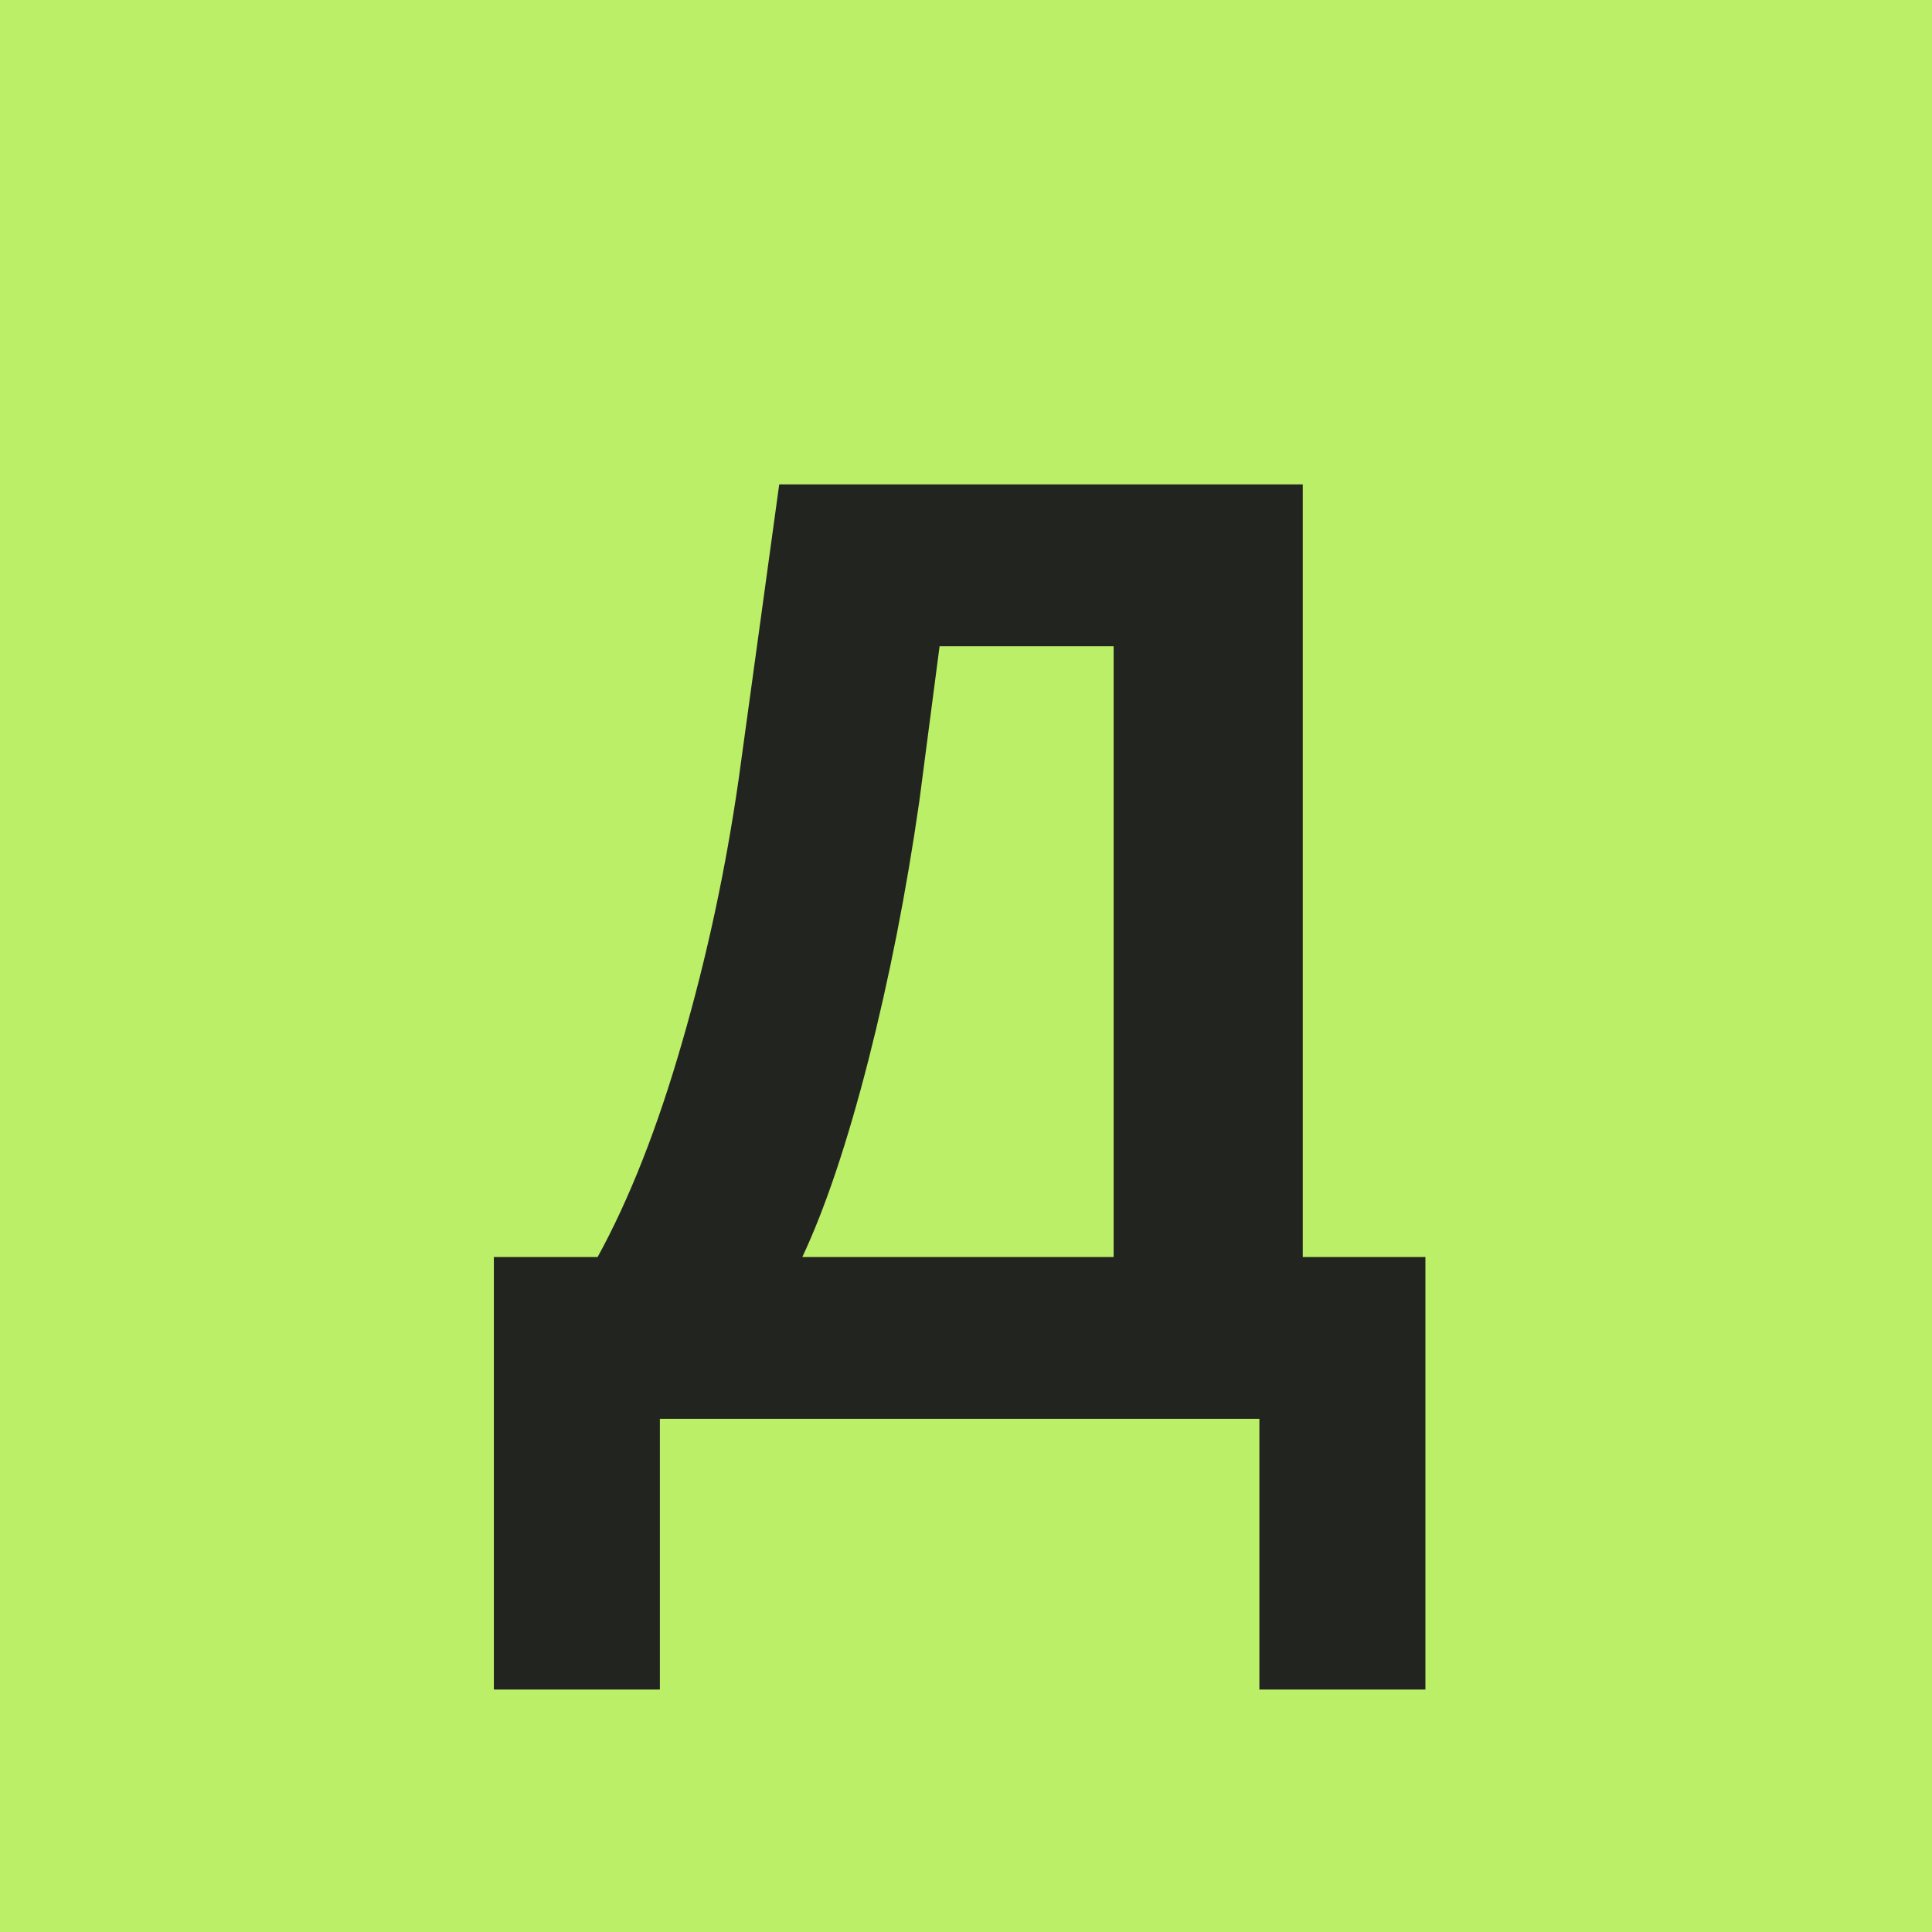
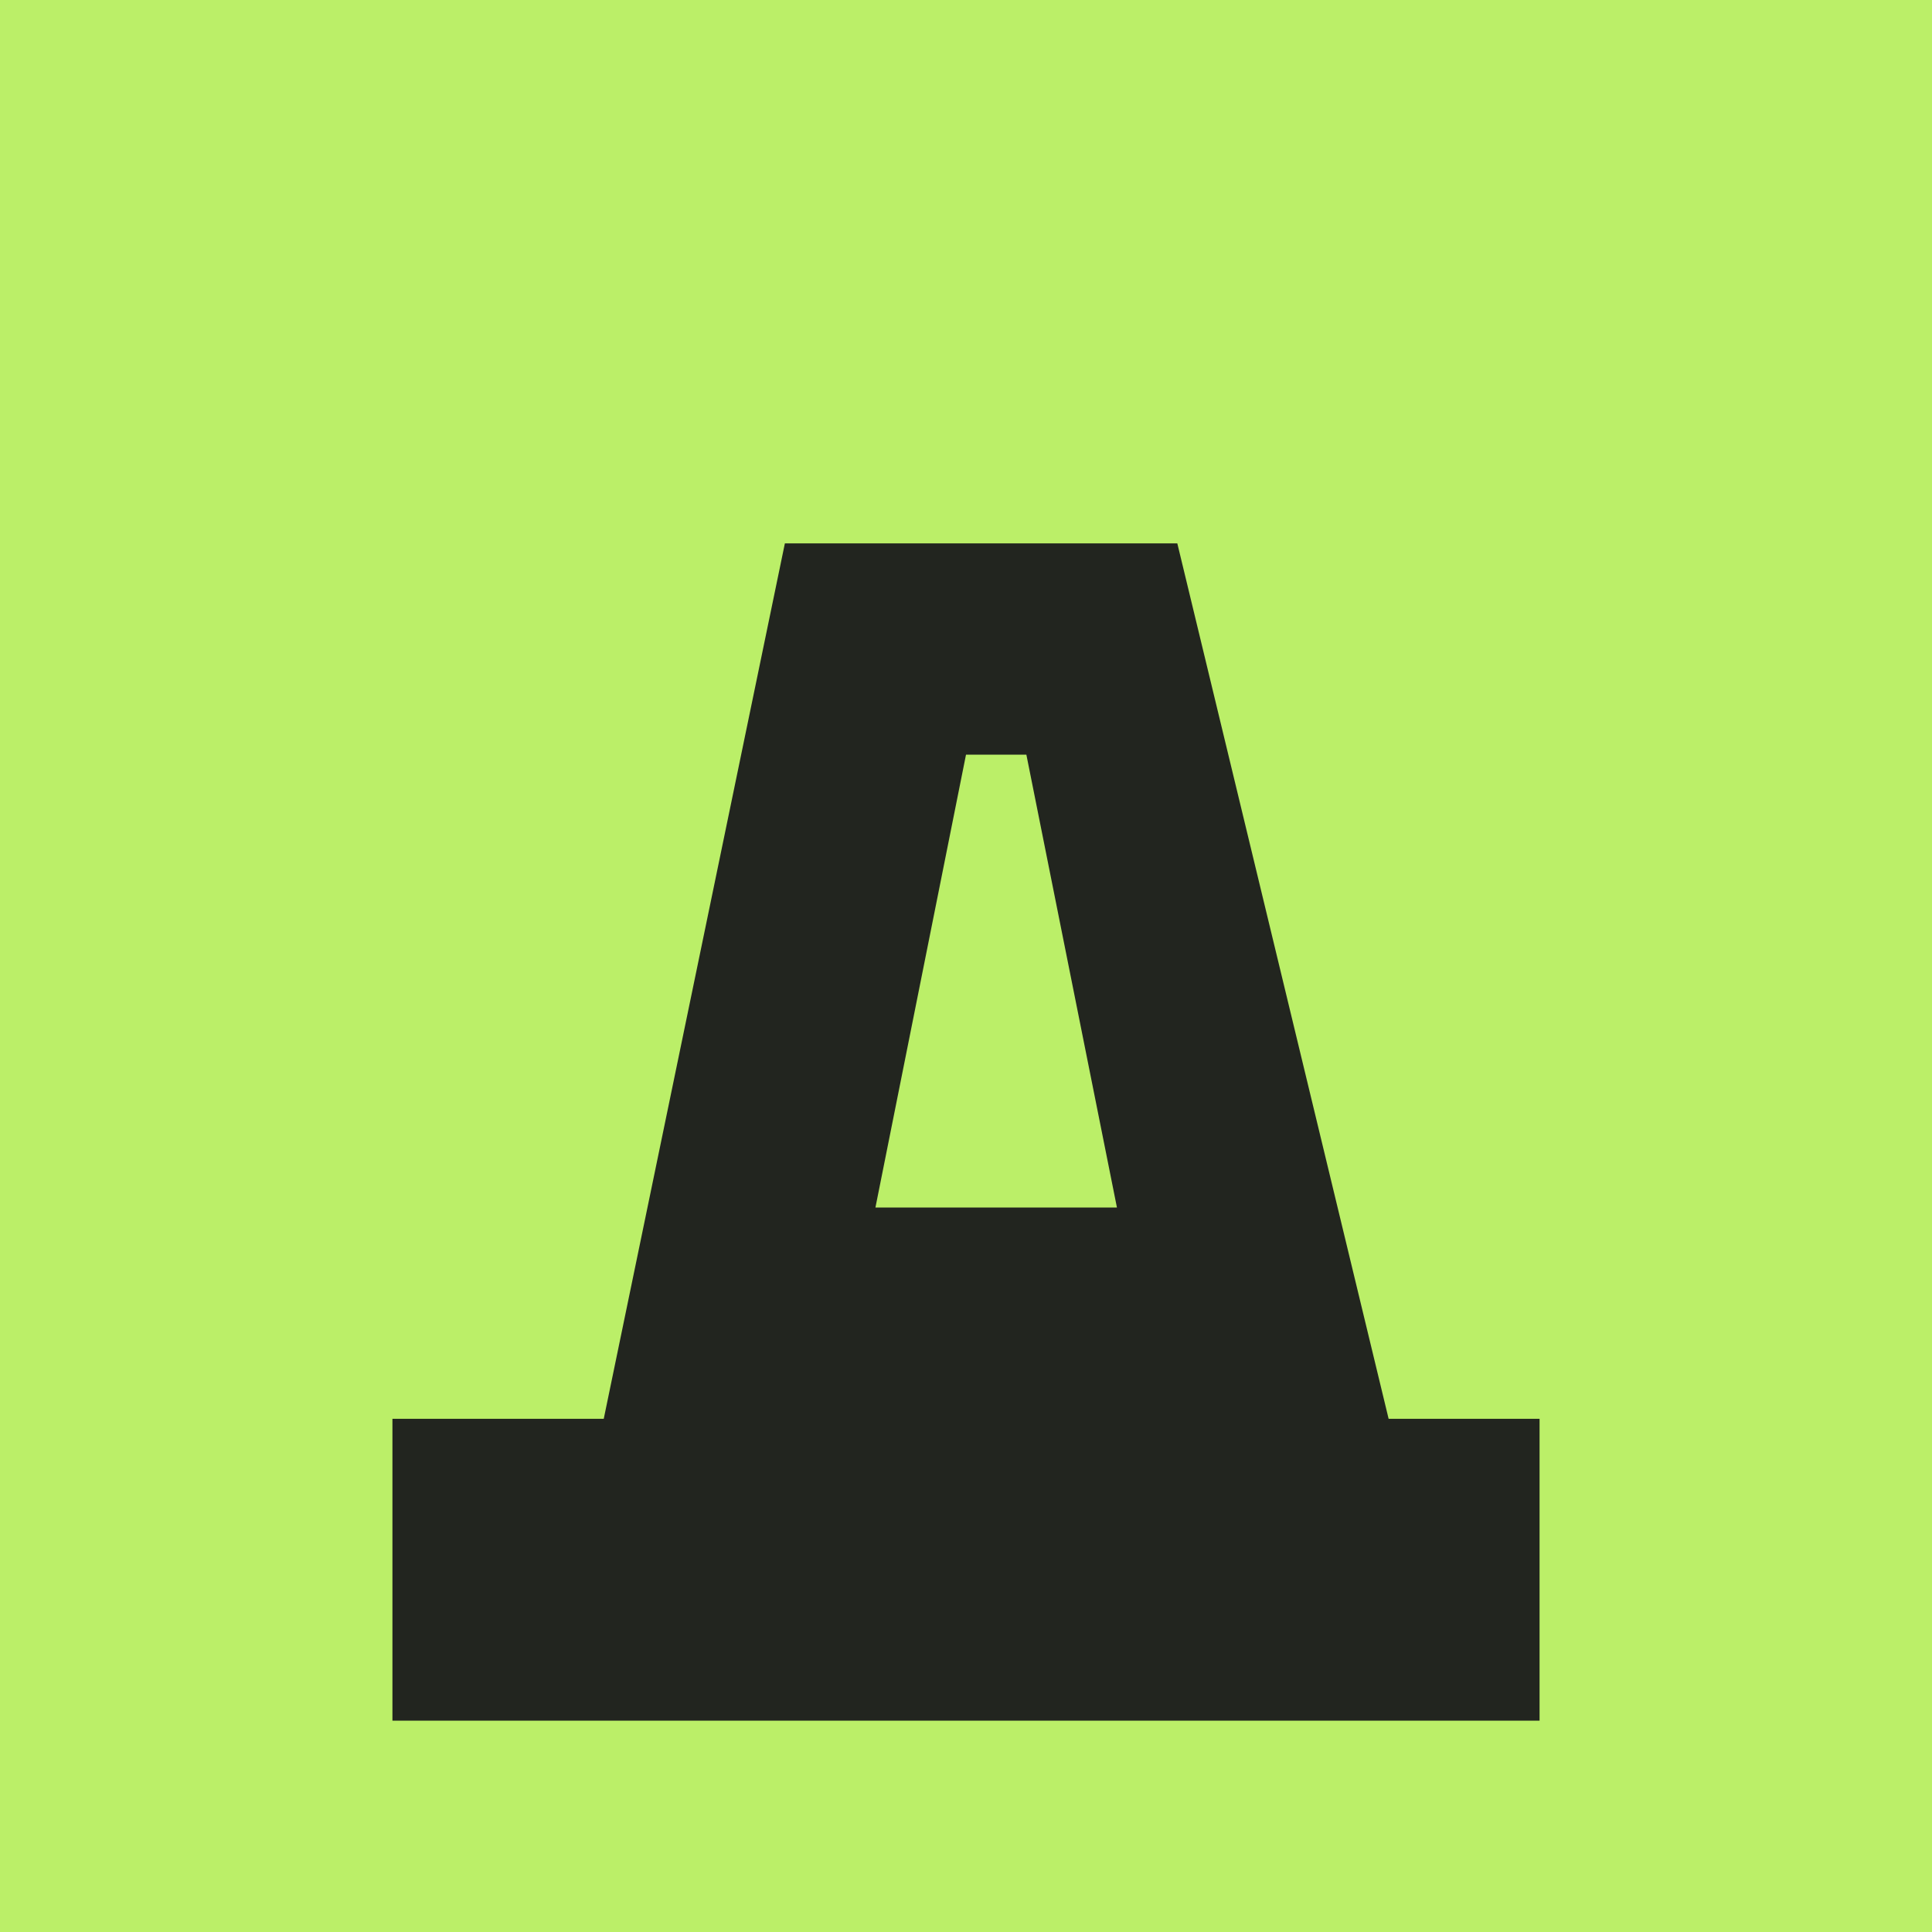
<svg xmlns="http://www.w3.org/2000/svg" viewBox="0 0 64 64">
  <rect width="64" height="64" fill="#bbef68" />
-   <text x="32" y="47" text-anchor="middle" font-family="Arial,sans-serif" font-size="45" font-weight="bold" fill="#22251f">Д</text>
+   <path fill="#22251f" d="M13 47h7l6-29h13l7 29h5v10H13zm16-7h8l-3-15h-2z" />
</svg>
